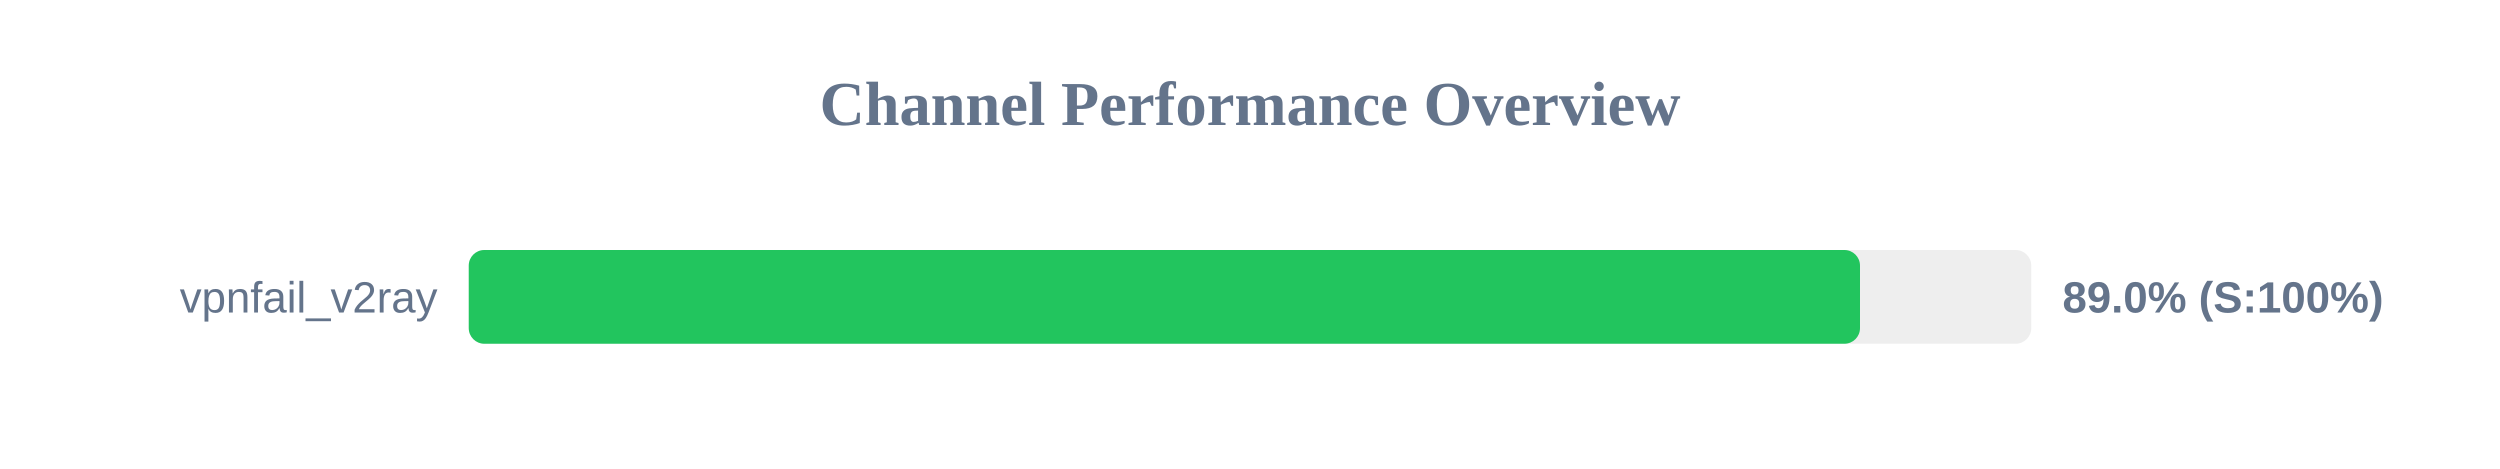
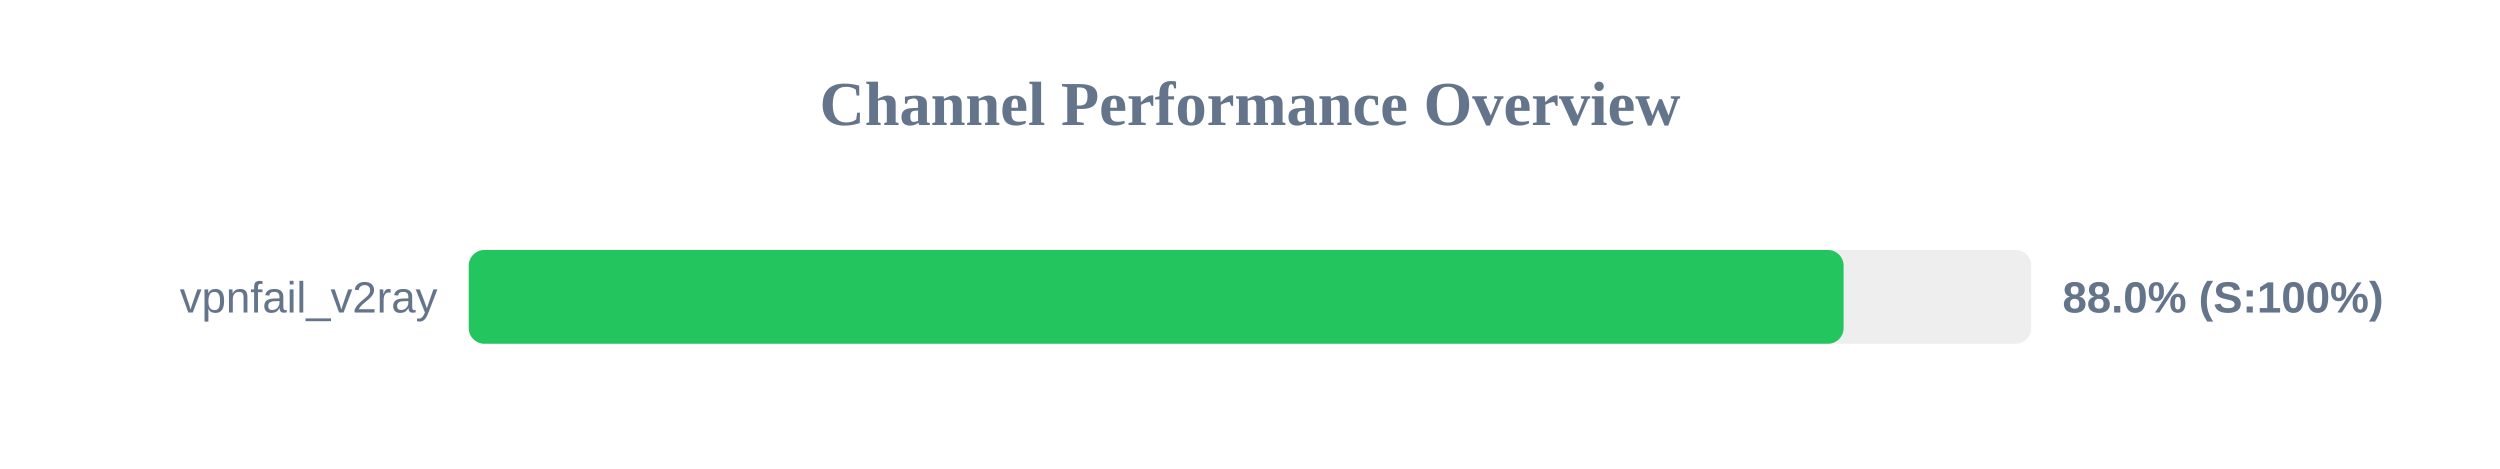
<svg xmlns="http://www.w3.org/2000/svg" width="800" height="150" version="1.1">
  <style>
        .row { font: 14px Arial; fill: #64748b; }
        .score { font: bold 14px Arial; fill: #64748b; }
    </style>
  <text x="400" y="40" text-anchor="middle" font-size="20px" font-weight="bold" fill="#64748b">Channel Performance Overview</text>
  <rect x="150" y="80" width="500" height="30" fill="#eee" rx="5" />
-   <rect x="150" y="80" width="445.2" height="30" fill="#22c55e" rx="5" />
+   <rect x="150" y="80" width="439.95" height="30" fill="#22c55e" rx="5" />
  <text x="140" y="100" text-anchor="end" class="row">vpnfail_v2ray</text>
-   <text x="660" y="100" text-anchor="start" class="score">89.0% (S:100%)</text>
+   <text x="660" y="100" text-anchor="start" class="score">88.0% (S:100%)</text>
</svg>
